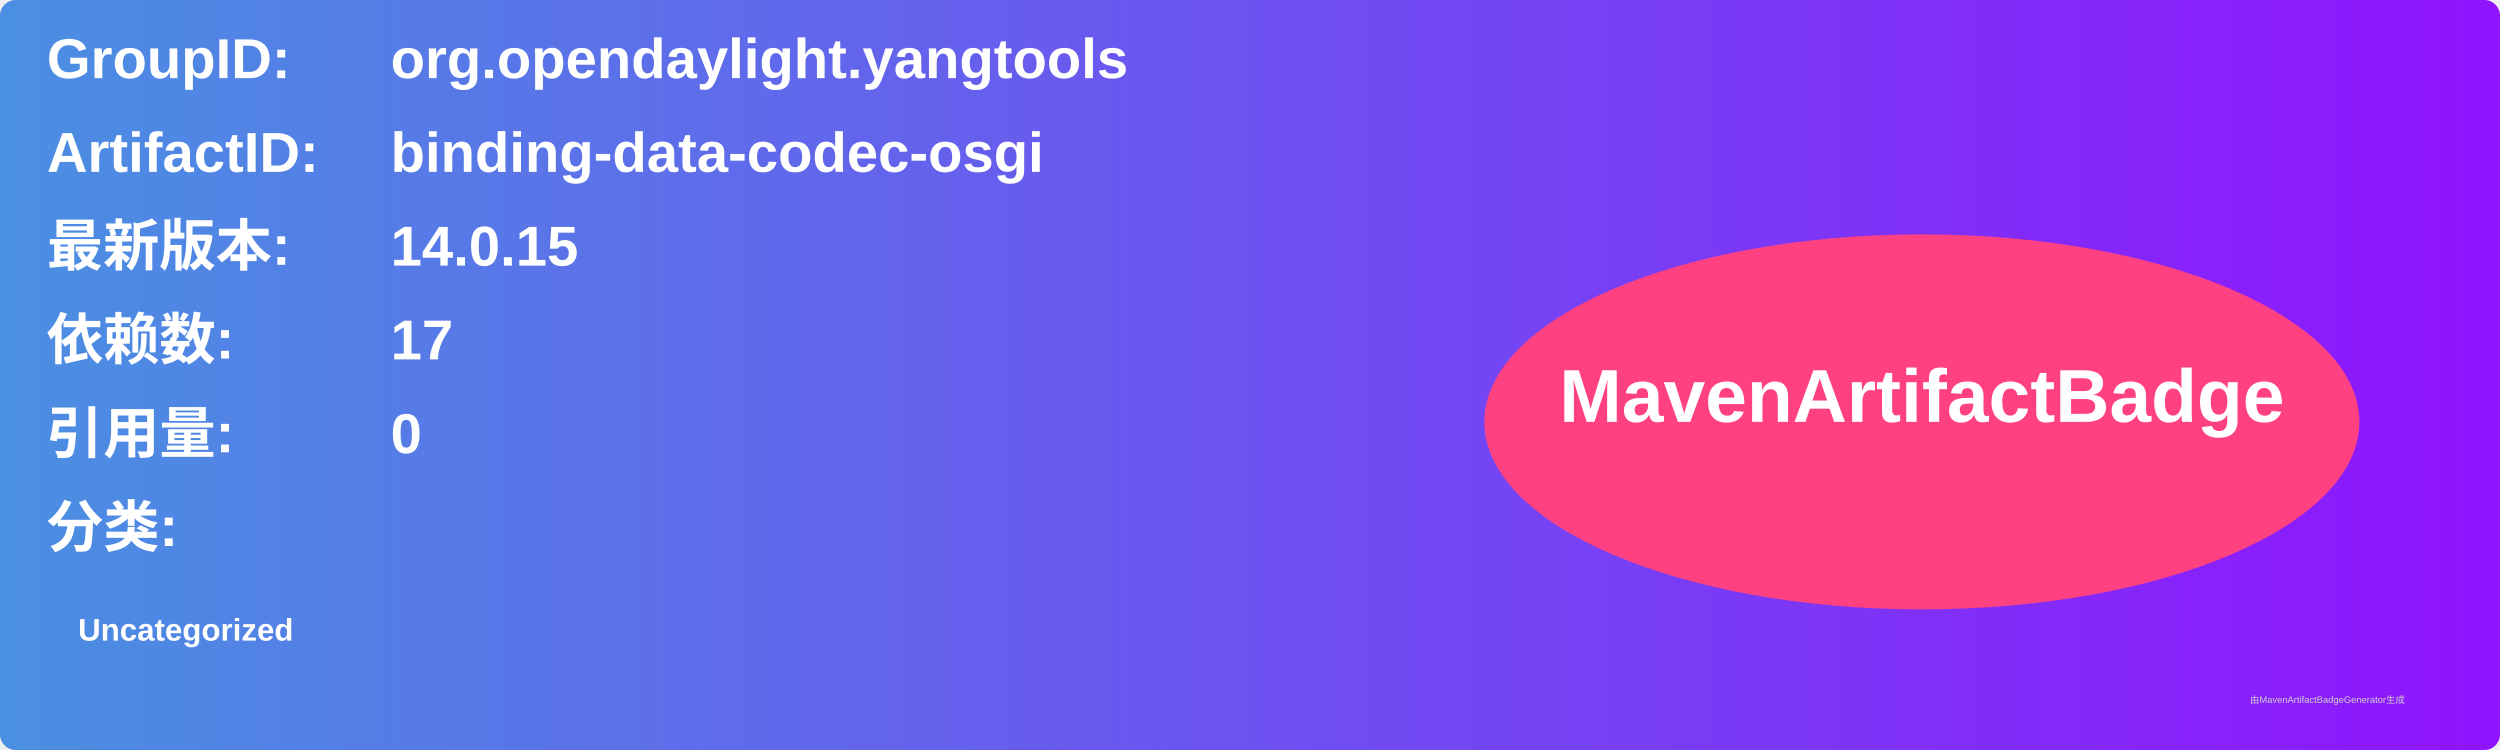
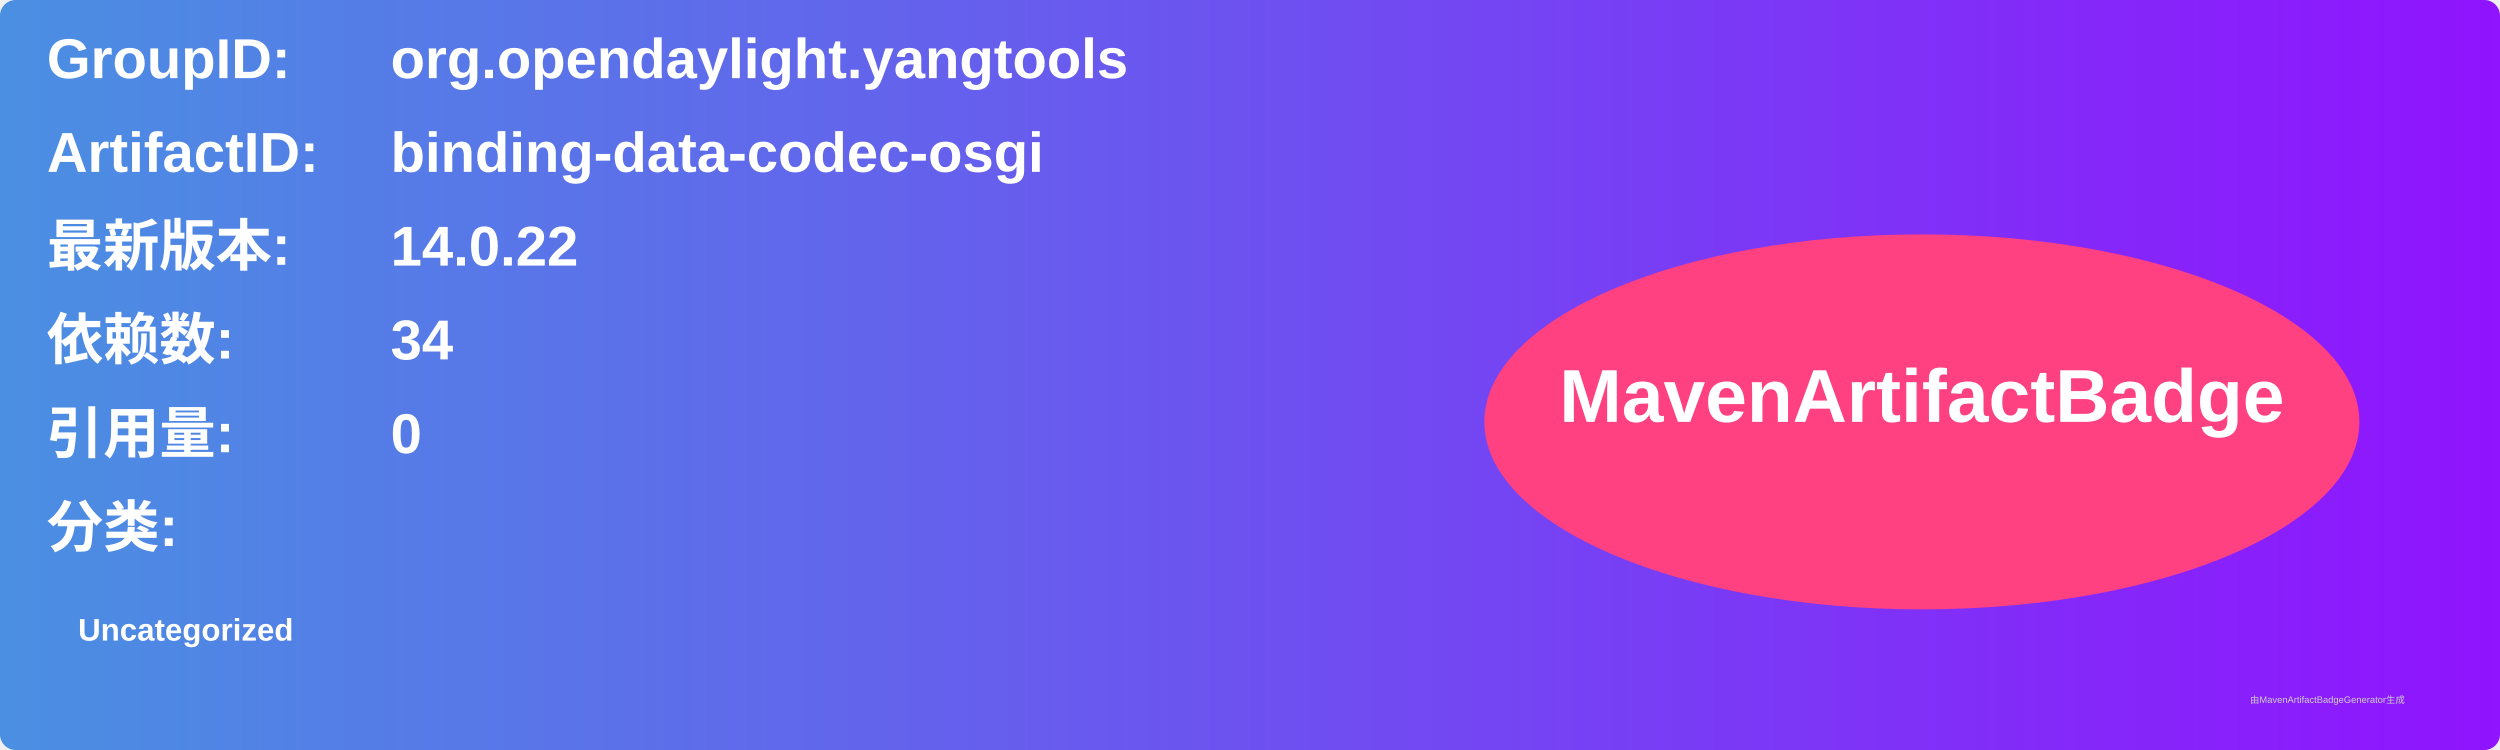
<svg xmlns="http://www.w3.org/2000/svg" width="800" height="240" viewBox="0 0 800 240">
  <linearGradient id="grad" x1="0%" y1="0%" x2="100%" y2="0%">
    <stop offset="0%" stop-color="#4a90e2" />
    <stop offset="100%" stop-color="#9013fe" />
  </linearGradient>
  <rect width="100%" height="100%" rx="5" ry="5" fill="url(#grad)" />
  <g transform="translate(15, 15)">
    <text x="0" y="10" font-family="Arial" font-size="18" fill="white" font-weight="bold" width="260">GroupID:</text>
    <text x="110" y="10" font-family="Arial" font-size="18" fill="white" font-weight="bold" width="460">org.opendaylight.yangtools</text>
    <text x="0" y="40" font-family="Arial" font-size="18" fill="white" font-weight="bold" width="260">ArtifactID:</text>
    <text x="110" y="40" font-family="Arial" font-size="18" fill="white" font-weight="bold" width="460">binding-data-codec-osgi</text>
    <text x="0" y="70" font-family="Arial" font-size="18" fill="white" font-weight="bold">最新版本:</text>
    <text x="110" y="70" font-family="Arial" font-size="18" fill="white" font-weight="bold">
-       <tspan font-weight="bold">14.0.15</tspan>
+       <tspan font-weight="bold">14.0.22</tspan>
    </text>
    <text x="0" y="100" font-family="Arial" font-size="18" fill="white" font-weight="bold">依赖数: </text>
    <text x="110" y="100" font-family="Arial" font-size="18" fill="white">
-       <tspan font-weight="bold">17</tspan>
+       <tspan font-weight="bold">34</tspan>
    </text>
    <text x="0" y="130" font-family="Arial" font-size="18" fill="white" font-weight="bold">引用量: </text>
    <text x="110" y="130" font-family="Arial" font-size="18" fill="white">
      <tspan font-weight="bold">0</tspan>
    </text>
    <text x="0" y="160" font-family="Arial" font-size="18" fill="white" font-weight="bold">分类:</text>
    <text x="10" y="190" font-family="Arial" font-size="10" fill="white">
      <tspan font-weight="bold">Uncategorized</tspan>
    </text>
    <ellipse cx="600" cy="120" rx="140" ry="60" fill="#ff4081" />
    <text x="600" y="120" text-anchor="middle" font-family="Arial" font-size="24" fill="white" font-weight="bold">MavenArtifactBadge</text>
  </g>
  <text x="720" y="225" font-family="Arial" font-size="3" fill="#d0d0d0">由MavenArtifactBadgeGenerator生成</text>
</svg>
